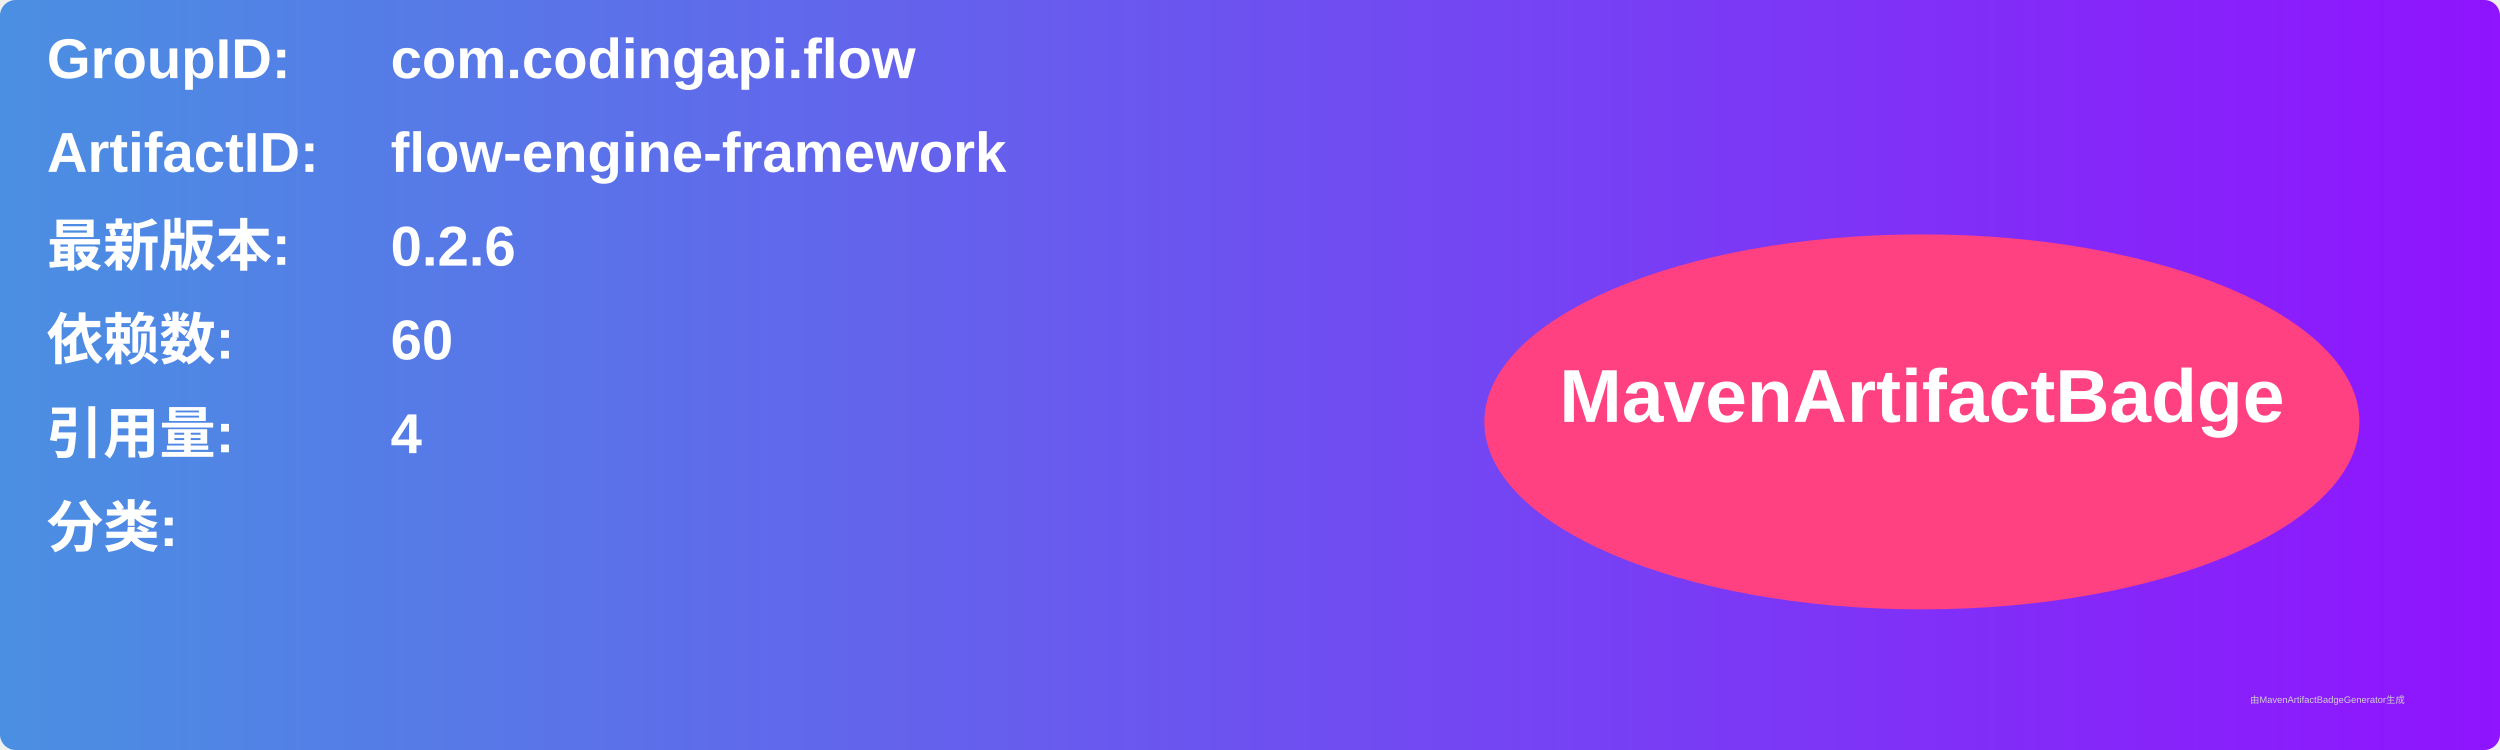
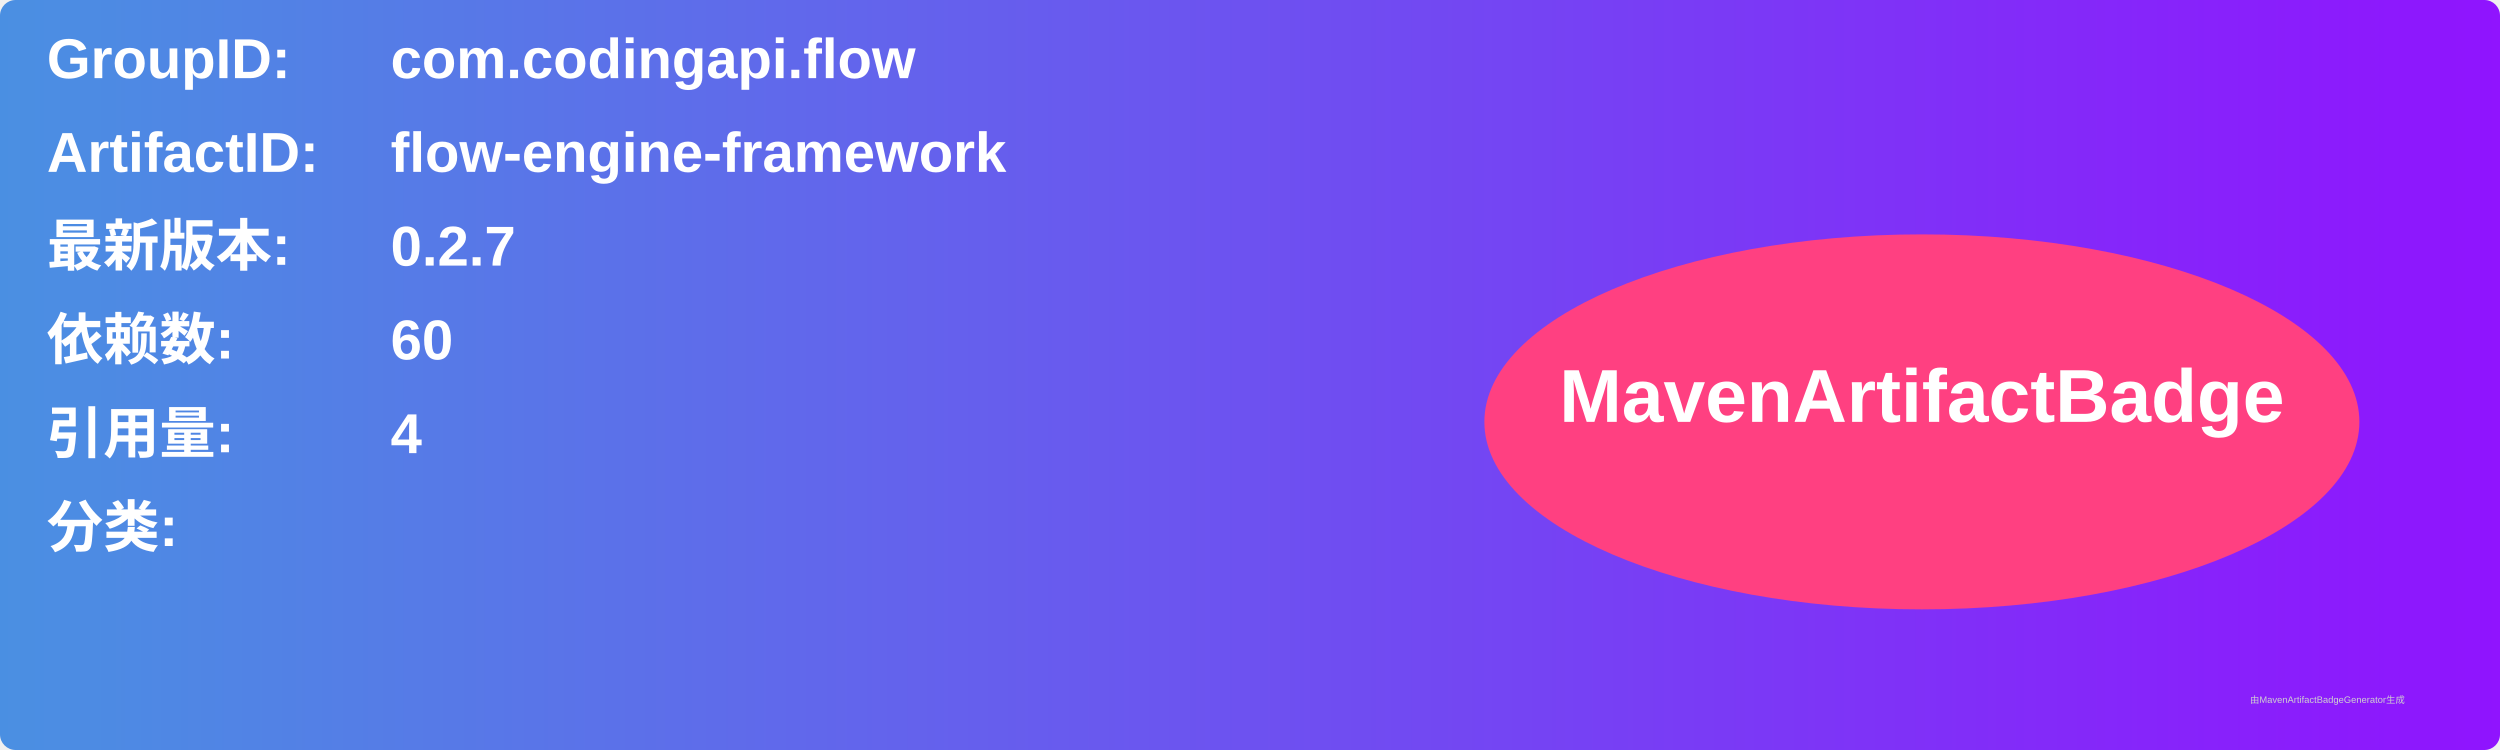
<svg xmlns="http://www.w3.org/2000/svg" width="800" height="240" viewBox="0 0 800 240">
  <linearGradient id="grad" x1="0%" y1="0%" x2="100%" y2="0%">
    <stop offset="0%" stop-color="#4a90e2" />
    <stop offset="100%" stop-color="#9013fe" />
  </linearGradient>
  <rect width="100%" height="100%" rx="5" ry="5" fill="url(#grad)" />
  <g transform="translate(15, 15)">
    <text x="0" y="10" font-family="Arial" font-size="18" fill="white" font-weight="bold" width="260">GroupID:</text>
    <text x="110" y="10" font-family="Arial" font-size="18" fill="white" font-weight="bold" width="460">com.codingapi.flow</text>
    <text x="0" y="40" font-family="Arial" font-size="18" fill="white" font-weight="bold" width="260">ArtifactID:</text>
    <text x="110" y="40" font-family="Arial" font-size="18" fill="white" font-weight="bold" width="460">flow-engine-framework</text>
    <text x="0" y="70" font-family="Arial" font-size="18" fill="white" font-weight="bold">最新版本:</text>
    <text x="110" y="70" font-family="Arial" font-size="18" fill="white" font-weight="bold">
-       <tspan font-weight="bold">0.2.6</tspan>
+       <tspan font-weight="bold">0.2.7</tspan>
    </text>
    <text x="0" y="100" font-family="Arial" font-size="18" fill="white" font-weight="bold">依赖数: </text>
    <text x="110" y="100" font-family="Arial" font-size="18" fill="white">
      <tspan font-weight="bold">60</tspan>
    </text>
    <text x="0" y="130" font-family="Arial" font-size="18" fill="white" font-weight="bold">引用量: </text>
    <text x="110" y="130" font-family="Arial" font-size="18" fill="white">
      <tspan font-weight="bold">4</tspan>
    </text>
    <text x="0" y="160" font-family="Arial" font-size="18" fill="white" font-weight="bold">分类:</text>
    <text x="10" y="190" font-family="Arial" font-size="10" fill="white">
      <tspan font-weight="bold" />
    </text>
    <ellipse cx="600" cy="120" rx="140" ry="60" fill="#ff4081" />
    <text x="600" y="120" text-anchor="middle" font-family="Arial" font-size="24" fill="white" font-weight="bold">MavenArtifactBadge</text>
  </g>
  <text x="720" y="225" font-family="Arial" font-size="3" fill="#d0d0d0">由MavenArtifactBadgeGenerator生成</text>
</svg>
